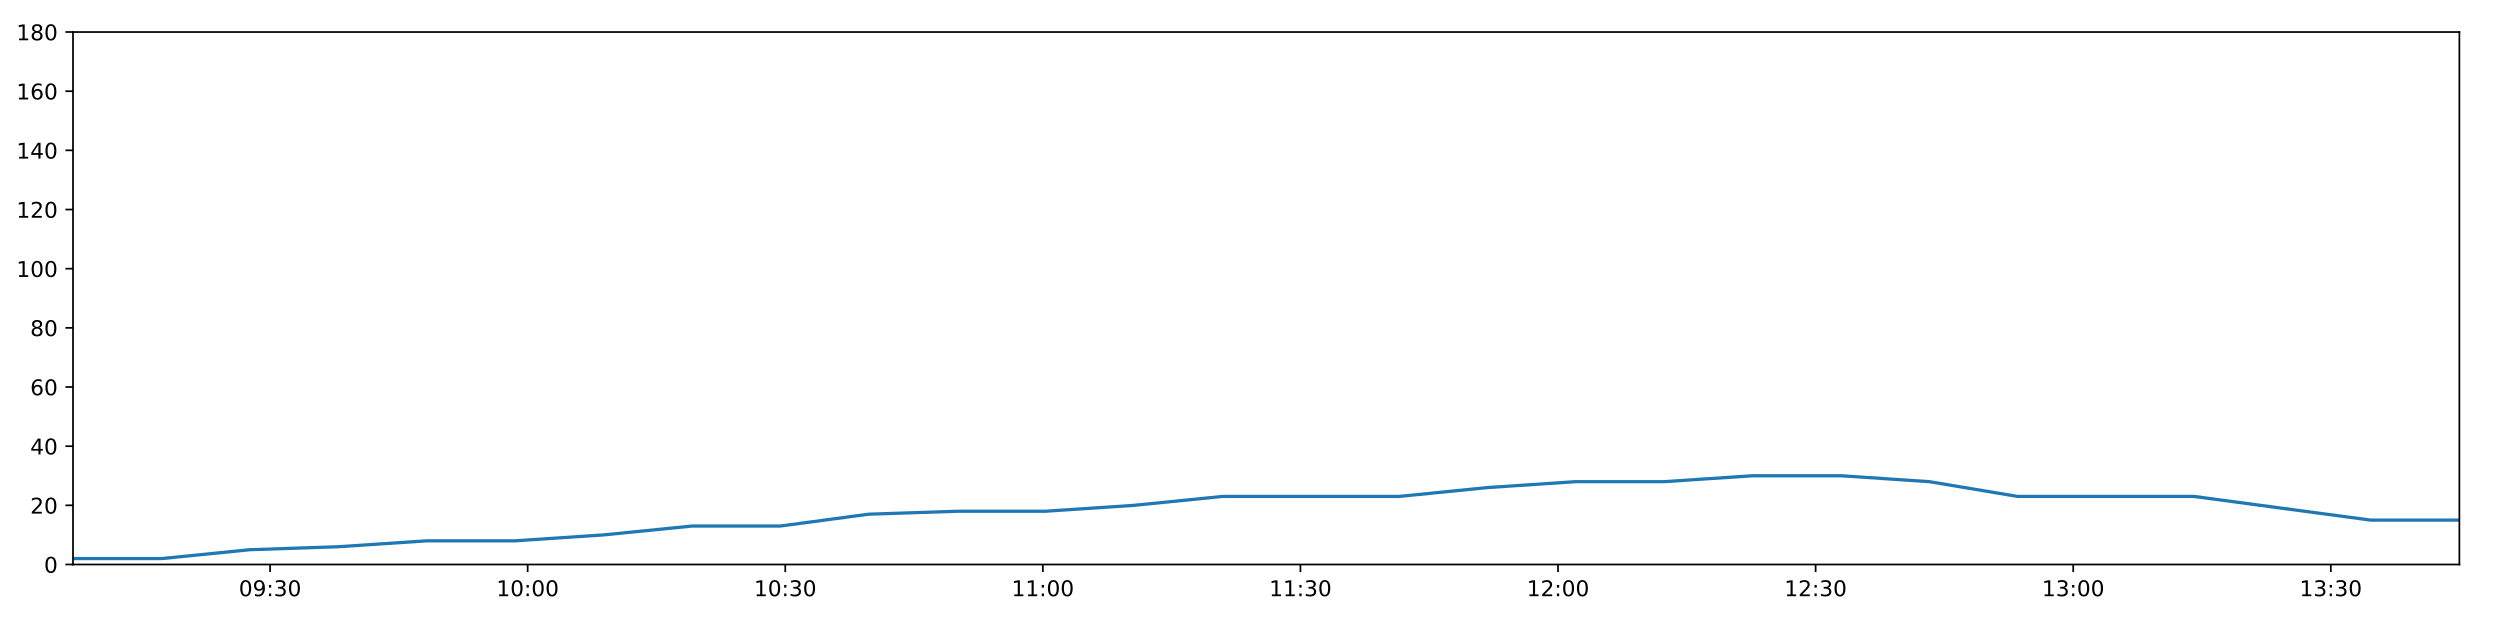
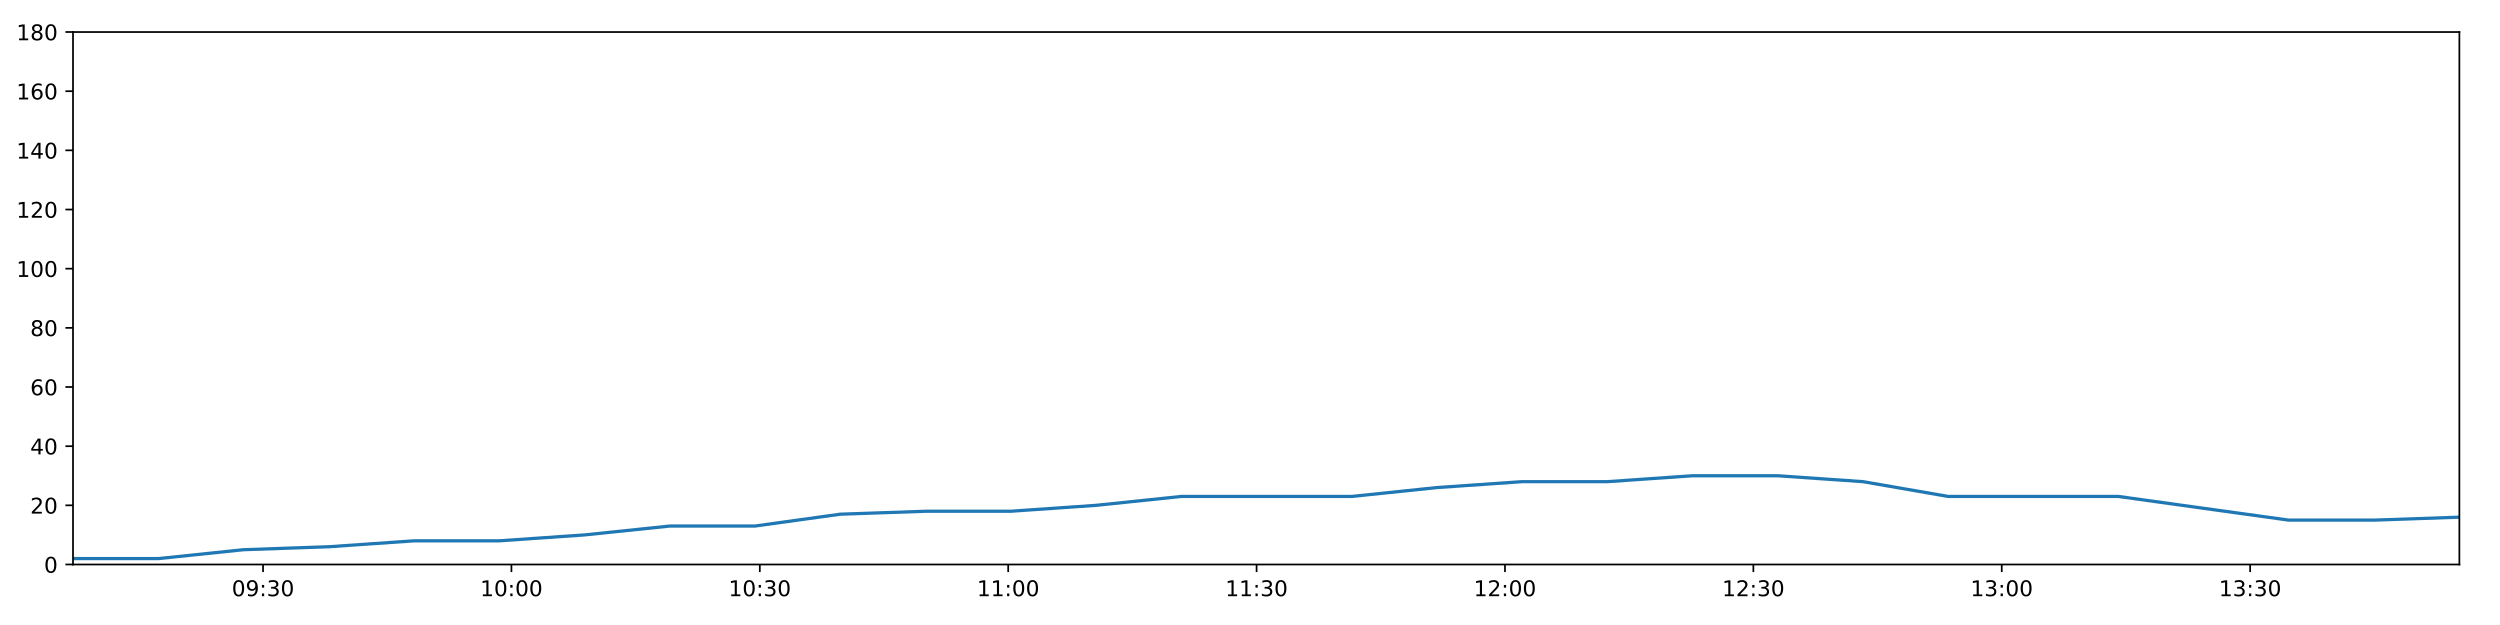
<svg xmlns="http://www.w3.org/2000/svg" xmlns:xlink="http://www.w3.org/1999/xlink" height="288pt" version="1.1" viewBox="0 0 1152 288" width="1152pt">
  <defs>
    <style type="text/css">
*{stroke-linecap:butt;stroke-linejoin:round;}
  </style>
  </defs>
  <g id="figure_1">
    <g id="patch_1">
      <path d="M 0 288  L 1152 288  L 1152 0  L 0 0  z " style="fill:#ffffff;" />
    </g>
    <g id="axes_1">
      <g id="patch_2">
        <path d="M 33.64 260.12  L 1133.28 260.12  L 1133.28 14.76  L 33.64 14.76  z " style="fill:#ffffff;" />
      </g>
      <g id="matplotlib.axis_1">
        <g id="xtick_1">
          <g id="line2d_1">
            <defs>
-               <path d="M 0 0  L 0 3.5  " id="m0e101fb84b" style="stroke:#000000;stroke-width:0.8;" />
-             </defs>
-             <g>
-               <use style="stroke:#000000;stroke-width:0.8;" x="124.452" xlink:href="#m0e101fb84b" y="260.12" />
+               <path d="M 0 0  L 0 3.5  " id="m7ab57f3c4e" style="stroke:#000000;stroke-width:0.8;" />
+             </defs>
+             <g>
+               <use style="stroke:#000000;stroke-width:0.8;" x="121.208" xlink:href="#m7ab57f3c4e" y="260.12" />
            </g>
          </g>
          <g id="text_1">
            <defs>
              <path d="M 31.781 66.406  Q 24.172 66.406 20.328 58.906  Q 16.5 51.422 16.5 36.375  Q 16.5 21.391 20.328 13.891  Q 24.172 6.391 31.781 6.391  Q 39.453 6.391 43.281 13.891  Q 47.125 21.391 47.125 36.375  Q 47.125 51.422 43.281 58.906  Q 39.453 66.406 31.781 66.406  z M 31.781 74.219  Q 44.047 74.219 50.516 64.516  Q 56.984 54.828 56.984 36.375  Q 56.984 17.969 50.516 8.266  Q 44.047 -1.422 31.781 -1.422  Q 19.531 -1.422 13.062 8.266  Q 6.594 17.969 6.594 36.375  Q 6.594 54.828 13.062 64.516  Q 19.531 74.219 31.781 74.219  z " id="DejaVuSans-48" />
              <path d="M 10.984 1.516  L 10.984 10.5  Q 14.703 8.734 18.5 7.812  Q 22.312 6.891 25.984 6.891  Q 35.75 6.891 40.891 13.453  Q 46.047 20.016 46.781 33.406  Q 43.953 29.203 39.594 26.953  Q 35.25 24.703 29.984 24.703  Q 19.047 24.703 12.672 31.312  Q 6.297 37.938 6.297 49.422  Q 6.297 60.641 12.938 67.422  Q 19.578 74.219 30.609 74.219  Q 43.266 74.219 49.922 64.516  Q 56.594 54.828 56.594 36.375  Q 56.594 19.141 48.406 8.859  Q 40.234 -1.422 26.422 -1.422  Q 22.703 -1.422 18.891 -0.688  Q 15.094 0.047 10.984 1.516  z M 30.609 32.422  Q 37.25 32.422 41.125 36.953  Q 45.016 41.5 45.016 49.422  Q 45.016 57.281 41.125 61.844  Q 37.25 66.406 30.609 66.406  Q 23.969 66.406 20.094 61.844  Q 16.219 57.281 16.219 49.422  Q 16.219 41.5 20.094 36.953  Q 23.969 32.422 30.609 32.422  z " id="DejaVuSans-57" />
              <path d="M 11.719 12.406  L 22.016 12.406  L 22.016 0  L 11.719 0  z M 11.719 51.703  L 22.016 51.703  L 22.016 39.312  L 11.719 39.312  z " id="DejaVuSans-58" />
              <path d="M 40.578 39.312  Q 47.656 37.797 51.625 33  Q 55.609 28.219 55.609 21.188  Q 55.609 10.406 48.188 4.484  Q 40.766 -1.422 27.094 -1.422  Q 22.516 -1.422 17.656 -0.516  Q 12.797 0.391 7.625 2.203  L 7.625 11.719  Q 11.719 9.328 16.594 8.109  Q 21.484 6.891 26.812 6.891  Q 36.078 6.891 40.938 10.547  Q 45.797 14.203 45.797 21.188  Q 45.797 27.641 41.281 31.266  Q 36.766 34.906 28.719 34.906  L 20.219 34.906  L 20.219 43.016  L 29.109 43.016  Q 36.375 43.016 40.234 45.922  Q 44.094 48.828 44.094 54.297  Q 44.094 59.906 40.109 62.906  Q 36.141 65.922 28.719 65.922  Q 24.656 65.922 20.016 65.031  Q 15.375 64.156 9.812 62.312  L 9.812 71.094  Q 15.438 72.656 20.344 73.438  Q 25.25 74.219 29.594 74.219  Q 40.828 74.219 47.359 69.109  Q 53.906 64.016 53.906 55.328  Q 53.906 49.266 50.438 45.094  Q 46.969 40.922 40.578 39.312  z " id="DejaVuSans-51" />
            </defs>
-             <g transform="translate(110.043 274.7184)scale(0.1 -0.1)">
+             <g transform="translate(106.7985 274.7184)scale(0.1 -0.1)">
              <use xlink:href="#DejaVuSans-48" />
              <use x="63.623" xlink:href="#DejaVuSans-57" />
              <use x="127.246" xlink:href="#DejaVuSans-58" />
              <use x="160.938" xlink:href="#DejaVuSans-51" />
              <use x="224.561" xlink:href="#DejaVuSans-48" />
            </g>
          </g>
        </g>
        <g id="xtick_2">
          <g id="line2d_2">
            <g>
-               <use style="stroke:#000000;stroke-width:0.8;" x="243.15" xlink:href="#m0e101fb84b" y="260.12" />
+               <use style="stroke:#000000;stroke-width:0.8;" x="235.665" xlink:href="#m7ab57f3c4e" y="260.12" />
            </g>
          </g>
          <g id="text_2">
            <defs>
              <path d="M 12.406 8.297  L 28.516 8.297  L 28.516 63.922  L 10.984 60.406  L 10.984 69.391  L 28.422 72.906  L 38.281 72.906  L 38.281 8.297  L 54.391 8.297  L 54.391 0  L 12.406 0  z " id="DejaVuSans-49" />
            </defs>
-             <g transform="translate(228.7409 274.7184)scale(0.1 -0.1)">
+             <g transform="translate(221.2555 274.7184)scale(0.1 -0.1)">
              <use xlink:href="#DejaVuSans-49" />
              <use x="63.623" xlink:href="#DejaVuSans-48" />
              <use x="127.246" xlink:href="#DejaVuSans-58" />
              <use x="160.938" xlink:href="#DejaVuSans-48" />
              <use x="224.561" xlink:href="#DejaVuSans-48" />
            </g>
          </g>
        </g>
        <g id="xtick_3">
          <g id="line2d_3">
            <g>
-               <use style="stroke:#000000;stroke-width:0.8;" x="361.848" xlink:href="#m0e101fb84b" y="260.12" />
+               <use style="stroke:#000000;stroke-width:0.8;" x="350.122" xlink:href="#m7ab57f3c4e" y="260.12" />
            </g>
          </g>
          <g id="text_3">
-             <g transform="translate(347.4387 274.7184)scale(0.1 -0.1)">
+             <g transform="translate(335.7125 274.7184)scale(0.1 -0.1)">
              <use xlink:href="#DejaVuSans-49" />
              <use x="63.623" xlink:href="#DejaVuSans-48" />
              <use x="127.246" xlink:href="#DejaVuSans-58" />
              <use x="160.938" xlink:href="#DejaVuSans-51" />
              <use x="224.561" xlink:href="#DejaVuSans-48" />
            </g>
          </g>
        </g>
        <g id="xtick_4">
          <g id="line2d_4">
            <g>
-               <use style="stroke:#000000;stroke-width:0.8;" x="480.546" xlink:href="#m0e101fb84b" y="260.12" />
+               <use style="stroke:#000000;stroke-width:0.8;" x="464.579" xlink:href="#m7ab57f3c4e" y="260.12" />
            </g>
          </g>
          <g id="text_4">
-             <g transform="translate(466.1366 274.7184)scale(0.1 -0.1)">
+             <g transform="translate(450.1695 274.7184)scale(0.1 -0.1)">
              <use xlink:href="#DejaVuSans-49" />
              <use x="63.623" xlink:href="#DejaVuSans-49" />
              <use x="127.246" xlink:href="#DejaVuSans-58" />
              <use x="160.938" xlink:href="#DejaVuSans-48" />
              <use x="224.561" xlink:href="#DejaVuSans-48" />
            </g>
          </g>
        </g>
        <g id="xtick_5">
          <g id="line2d_5">
            <g>
-               <use style="stroke:#000000;stroke-width:0.8;" x="599.244" xlink:href="#m0e101fb84b" y="260.12" />
+               <use style="stroke:#000000;stroke-width:0.8;" x="579.036" xlink:href="#m7ab57f3c4e" y="260.12" />
            </g>
          </g>
          <g id="text_5">
-             <g transform="translate(584.8344 274.7184)scale(0.1 -0.1)">
+             <g transform="translate(564.6265 274.7184)scale(0.1 -0.1)">
              <use xlink:href="#DejaVuSans-49" />
              <use x="63.623" xlink:href="#DejaVuSans-49" />
              <use x="127.246" xlink:href="#DejaVuSans-58" />
              <use x="160.938" xlink:href="#DejaVuSans-51" />
              <use x="224.561" xlink:href="#DejaVuSans-48" />
            </g>
          </g>
        </g>
        <g id="xtick_6">
          <g id="line2d_6">
            <g>
-               <use style="stroke:#000000;stroke-width:0.8;" x="717.942" xlink:href="#m0e101fb84b" y="260.12" />
+               <use style="stroke:#000000;stroke-width:0.8;" x="693.493" xlink:href="#m7ab57f3c4e" y="260.12" />
            </g>
          </g>
          <g id="text_6">
            <defs>
              <path d="M 19.188 8.297  L 53.609 8.297  L 53.609 0  L 7.328 0  L 7.328 8.297  Q 12.938 14.109 22.625 23.891  Q 32.328 33.688 34.812 36.531  Q 39.547 41.844 41.422 45.531  Q 43.312 49.219 43.312 52.781  Q 43.312 58.594 39.234 62.25  Q 35.156 65.922 28.609 65.922  Q 23.969 65.922 18.812 64.312  Q 13.672 62.703 7.812 59.422  L 7.812 69.391  Q 13.766 71.781 18.938 73  Q 24.125 74.219 28.422 74.219  Q 39.75 74.219 46.484 68.547  Q 53.219 62.891 53.219 53.422  Q 53.219 48.922 51.531 44.891  Q 49.859 40.875 45.406 35.406  Q 44.188 33.984 37.641 27.219  Q 31.109 20.453 19.188 8.297  z " id="DejaVuSans-50" />
            </defs>
-             <g transform="translate(703.5323 274.7184)scale(0.1 -0.1)">
+             <g transform="translate(679.0835 274.7184)scale(0.1 -0.1)">
              <use xlink:href="#DejaVuSans-49" />
              <use x="63.623" xlink:href="#DejaVuSans-50" />
              <use x="127.246" xlink:href="#DejaVuSans-58" />
              <use x="160.938" xlink:href="#DejaVuSans-48" />
              <use x="224.561" xlink:href="#DejaVuSans-48" />
            </g>
          </g>
        </g>
        <g id="xtick_7">
          <g id="line2d_7">
            <g>
-               <use style="stroke:#000000;stroke-width:0.8;" x="836.64" xlink:href="#m0e101fb84b" y="260.12" />
+               <use style="stroke:#000000;stroke-width:0.8;" x="807.95" xlink:href="#m7ab57f3c4e" y="260.12" />
            </g>
          </g>
          <g id="text_7">
-             <g transform="translate(822.2301 274.7184)scale(0.1 -0.1)">
+             <g transform="translate(793.5405 274.7184)scale(0.1 -0.1)">
              <use xlink:href="#DejaVuSans-49" />
              <use x="63.623" xlink:href="#DejaVuSans-50" />
              <use x="127.246" xlink:href="#DejaVuSans-58" />
              <use x="160.938" xlink:href="#DejaVuSans-51" />
              <use x="224.561" xlink:href="#DejaVuSans-48" />
            </g>
          </g>
        </g>
        <g id="xtick_8">
          <g id="line2d_8">
            <g>
-               <use style="stroke:#000000;stroke-width:0.8;" x="955.337" xlink:href="#m0e101fb84b" y="260.12" />
+               <use style="stroke:#000000;stroke-width:0.8;" x="922.407" xlink:href="#m7ab57f3c4e" y="260.12" />
            </g>
          </g>
          <g id="text_8">
-             <g transform="translate(940.928 274.7184)scale(0.1 -0.1)">
+             <g transform="translate(907.9975 274.7184)scale(0.1 -0.1)">
              <use xlink:href="#DejaVuSans-49" />
              <use x="63.623" xlink:href="#DejaVuSans-51" />
              <use x="127.246" xlink:href="#DejaVuSans-58" />
              <use x="160.938" xlink:href="#DejaVuSans-48" />
              <use x="224.561" xlink:href="#DejaVuSans-48" />
            </g>
          </g>
        </g>
        <g id="xtick_9">
          <g id="line2d_9">
            <g>
-               <use style="stroke:#000000;stroke-width:0.8;" x="1074.035" xlink:href="#m0e101fb84b" y="260.12" />
+               <use style="stroke:#000000;stroke-width:0.8;" x="1036.864" xlink:href="#m7ab57f3c4e" y="260.12" />
            </g>
          </g>
          <g id="text_9">
-             <g transform="translate(1059.626 274.7184)scale(0.1 -0.1)">
+             <g transform="translate(1022.454 274.7184)scale(0.1 -0.1)">
              <use xlink:href="#DejaVuSans-49" />
              <use x="63.623" xlink:href="#DejaVuSans-51" />
              <use x="127.246" xlink:href="#DejaVuSans-58" />
              <use x="160.938" xlink:href="#DejaVuSans-51" />
              <use x="224.561" xlink:href="#DejaVuSans-48" />
            </g>
          </g>
        </g>
      </g>
      <g id="matplotlib.axis_2">
        <g id="ytick_1">
          <g id="line2d_10">
            <defs>
-               <path d="M 0 0  L -3.5 0  " id="ma73cf2d27f" style="stroke:#000000;stroke-width:0.8;" />
-             </defs>
-             <g>
-               <use style="stroke:#000000;stroke-width:0.8;" x="33.64" xlink:href="#ma73cf2d27f" y="260.12" />
+               <path d="M 0 0  L -3.5 0  " id="mc3b6ff1170" style="stroke:#000000;stroke-width:0.8;" />
+             </defs>
+             <g>
+               <use style="stroke:#000000;stroke-width:0.8;" x="33.64" xlink:href="#mc3b6ff1170" y="260.12" />
            </g>
          </g>
          <g id="text_10">
            <g transform="translate(20.2775 263.9192)scale(0.1 -0.1)">
              <use xlink:href="#DejaVuSans-48" />
            </g>
          </g>
        </g>
        <g id="ytick_2">
          <g id="line2d_11">
            <g>
-               <use style="stroke:#000000;stroke-width:0.8;" x="33.64" xlink:href="#ma73cf2d27f" y="232.858" />
+               <use style="stroke:#000000;stroke-width:0.8;" x="33.64" xlink:href="#mc3b6ff1170" y="232.858" />
            </g>
          </g>
          <g id="text_11">
            <g transform="translate(13.915 236.657)scale(0.1 -0.1)">
              <use xlink:href="#DejaVuSans-50" />
              <use x="63.623" xlink:href="#DejaVuSans-48" />
            </g>
          </g>
        </g>
        <g id="ytick_3">
          <g id="line2d_12">
            <g>
-               <use style="stroke:#000000;stroke-width:0.8;" x="33.64" xlink:href="#ma73cf2d27f" y="205.596" />
+               <use style="stroke:#000000;stroke-width:0.8;" x="33.64" xlink:href="#mc3b6ff1170" y="205.596" />
            </g>
          </g>
          <g id="text_12">
            <defs>
              <path d="M 37.797 64.312  L 12.891 25.391  L 37.797 25.391  z M 35.203 72.906  L 47.609 72.906  L 47.609 25.391  L 58.016 25.391  L 58.016 17.188  L 47.609 17.188  L 47.609 0  L 37.797 0  L 37.797 17.188  L 4.891 17.188  L 4.891 26.703  z " id="DejaVuSans-52" />
            </defs>
            <g transform="translate(13.915 209.3948)scale(0.1 -0.1)">
              <use xlink:href="#DejaVuSans-52" />
              <use x="63.623" xlink:href="#DejaVuSans-48" />
            </g>
          </g>
        </g>
        <g id="ytick_4">
          <g id="line2d_13">
            <g>
-               <use style="stroke:#000000;stroke-width:0.8;" x="33.64" xlink:href="#ma73cf2d27f" y="178.333" />
+               <use style="stroke:#000000;stroke-width:0.8;" x="33.64" xlink:href="#mc3b6ff1170" y="178.333" />
            </g>
          </g>
          <g id="text_13">
            <defs>
              <path d="M 33.016 40.375  Q 26.375 40.375 22.484 35.828  Q 18.609 31.297 18.609 23.391  Q 18.609 15.531 22.484 10.953  Q 26.375 6.391 33.016 6.391  Q 39.656 6.391 43.531 10.953  Q 47.406 15.531 47.406 23.391  Q 47.406 31.297 43.531 35.828  Q 39.656 40.375 33.016 40.375  z M 52.594 71.297  L 52.594 62.312  Q 48.875 64.062 45.094 64.984  Q 41.312 65.922 37.594 65.922  Q 27.828 65.922 22.672 59.328  Q 17.531 52.734 16.797 39.406  Q 19.672 43.656 24.016 45.922  Q 28.375 48.188 33.594 48.188  Q 44.578 48.188 50.953 41.516  Q 57.328 34.859 57.328 23.391  Q 57.328 12.156 50.688 5.359  Q 44.047 -1.422 33.016 -1.422  Q 20.359 -1.422 13.672 8.266  Q 6.984 17.969 6.984 36.375  Q 6.984 53.656 15.188 63.938  Q 23.391 74.219 37.203 74.219  Q 40.922 74.219 44.703 73.484  Q 48.484 72.75 52.594 71.297  z " id="DejaVuSans-54" />
            </defs>
            <g transform="translate(13.915 182.1326)scale(0.1 -0.1)">
              <use xlink:href="#DejaVuSans-54" />
              <use x="63.623" xlink:href="#DejaVuSans-48" />
            </g>
          </g>
        </g>
        <g id="ytick_5">
          <g id="line2d_14">
            <g>
-               <use style="stroke:#000000;stroke-width:0.8;" x="33.64" xlink:href="#ma73cf2d27f" y="151.071" />
+               <use style="stroke:#000000;stroke-width:0.8;" x="33.64" xlink:href="#mc3b6ff1170" y="151.071" />
            </g>
          </g>
          <g id="text_14">
            <defs>
              <path d="M 31.781 34.625  Q 24.75 34.625 20.719 30.859  Q 16.703 27.094 16.703 20.516  Q 16.703 13.922 20.719 10.156  Q 24.75 6.391 31.781 6.391  Q 38.812 6.391 42.859 10.172  Q 46.922 13.969 46.922 20.516  Q 46.922 27.094 42.891 30.859  Q 38.875 34.625 31.781 34.625  z M 21.922 38.812  Q 15.578 40.375 12.031 44.719  Q 8.5 49.078 8.5 55.328  Q 8.5 64.062 14.719 69.141  Q 20.953 74.219 31.781 74.219  Q 42.672 74.219 48.875 69.141  Q 55.078 64.062 55.078 55.328  Q 55.078 49.078 51.531 44.719  Q 48 40.375 41.703 38.812  Q 48.828 37.156 52.797 32.312  Q 56.781 27.484 56.781 20.516  Q 56.781 9.906 50.312 4.234  Q 43.844 -1.422 31.781 -1.422  Q 19.734 -1.422 13.25 4.234  Q 6.781 9.906 6.781 20.516  Q 6.781 27.484 10.781 32.312  Q 14.797 37.156 21.922 38.812  z M 18.312 54.391  Q 18.312 48.734 21.844 45.562  Q 25.391 42.391 31.781 42.391  Q 38.141 42.391 41.719 45.562  Q 45.312 48.734 45.312 54.391  Q 45.312 60.062 41.719 63.234  Q 38.141 66.406 31.781 66.406  Q 25.391 66.406 21.844 63.234  Q 18.312 60.062 18.312 54.391  z " id="DejaVuSans-56" />
            </defs>
            <g transform="translate(13.915 154.8703)scale(0.1 -0.1)">
              <use xlink:href="#DejaVuSans-56" />
              <use x="63.623" xlink:href="#DejaVuSans-48" />
            </g>
          </g>
        </g>
        <g id="ytick_6">
          <g id="line2d_15">
            <g>
-               <use style="stroke:#000000;stroke-width:0.8;" x="33.64" xlink:href="#ma73cf2d27f" y="123.809" />
+               <use style="stroke:#000000;stroke-width:0.8;" x="33.64" xlink:href="#mc3b6ff1170" y="123.809" />
            </g>
          </g>
          <g id="text_15">
            <g transform="translate(7.5525 127.6081)scale(0.1 -0.1)">
              <use xlink:href="#DejaVuSans-49" />
              <use x="63.623" xlink:href="#DejaVuSans-48" />
              <use x="127.246" xlink:href="#DejaVuSans-48" />
            </g>
          </g>
        </g>
        <g id="ytick_7">
          <g id="line2d_16">
            <g>
-               <use style="stroke:#000000;stroke-width:0.8;" x="33.64" xlink:href="#ma73cf2d27f" y="96.547" />
+               <use style="stroke:#000000;stroke-width:0.8;" x="33.64" xlink:href="#mc3b6ff1170" y="96.547" />
            </g>
          </g>
          <g id="text_16">
            <g transform="translate(7.5525 100.3459)scale(0.1 -0.1)">
              <use xlink:href="#DejaVuSans-49" />
              <use x="63.623" xlink:href="#DejaVuSans-50" />
              <use x="127.246" xlink:href="#DejaVuSans-48" />
            </g>
          </g>
        </g>
        <g id="ytick_8">
          <g id="line2d_17">
            <g>
-               <use style="stroke:#000000;stroke-width:0.8;" x="33.64" xlink:href="#ma73cf2d27f" y="69.284" />
+               <use style="stroke:#000000;stroke-width:0.8;" x="33.64" xlink:href="#mc3b6ff1170" y="69.284" />
            </g>
          </g>
          <g id="text_17">
            <g transform="translate(7.5525 73.08366)scale(0.1 -0.1)">
              <use xlink:href="#DejaVuSans-49" />
              <use x="63.623" xlink:href="#DejaVuSans-52" />
              <use x="127.246" xlink:href="#DejaVuSans-48" />
            </g>
          </g>
        </g>
        <g id="ytick_9">
          <g id="line2d_18">
            <g>
-               <use style="stroke:#000000;stroke-width:0.8;" x="33.64" xlink:href="#ma73cf2d27f" y="42.022" />
+               <use style="stroke:#000000;stroke-width:0.8;" x="33.64" xlink:href="#mc3b6ff1170" y="42.022" />
            </g>
          </g>
          <g id="text_18">
            <g transform="translate(7.5525 45.82144)scale(0.1 -0.1)">
              <use xlink:href="#DejaVuSans-49" />
              <use x="63.623" xlink:href="#DejaVuSans-54" />
              <use x="127.246" xlink:href="#DejaVuSans-48" />
            </g>
          </g>
        </g>
        <g id="ytick_10">
          <g id="line2d_19">
            <g>
-               <use style="stroke:#000000;stroke-width:0.8;" x="33.64" xlink:href="#ma73cf2d27f" y="14.76" />
+               <use style="stroke:#000000;stroke-width:0.8;" x="33.64" xlink:href="#mc3b6ff1170" y="14.76" />
            </g>
          </g>
          <g id="text_19">
            <g transform="translate(7.5525 18.55922)scale(0.1 -0.1)">
              <use xlink:href="#DejaVuSans-49" />
              <use x="63.623" xlink:href="#DejaVuSans-56" />
              <use x="127.246" xlink:href="#DejaVuSans-48" />
            </g>
          </g>
        </g>
      </g>
      <g id="line2d_20">
-         <path clip-path="url(#p4fc24a1ddb)" d="M 33.64 257.394  L 74.456 257.394  L 115.141 253.304  L 155.819 251.941  L 196.591 249.215  L 237.31 249.215  L 278.087 246.489  L 318.811 242.4  L 359.509 242.4  L 400.227 236.947  L 440.997 235.584  L 481.742 235.584  L 522.515 232.858  L 563.195 228.768  L 603.892 228.768  L 644.622 228.768  L 685.308 224.679  L 726.038 221.953  L 766.769 221.953  L 807.572 219.227  L 848.308 219.227  L 889.072 221.953  L 929.749 228.768  L 970.41 228.768  L 1011.096 228.768  L 1051.763 234.221  L 1092.464 239.673  L 1133.28 239.673  " style="fill:none;stroke:#1f77b4;stroke-linecap:square;stroke-width:1.5;" />
+         <path clip-path="url(#pf507d62b9d)" d="M 33.64 257.394  L 72.998 257.394  L 112.229 253.304  L 151.453 251.941  L 190.769 249.215  L 230.034 249.215  L 269.354 246.489  L 308.622 242.4  L 347.866 242.4  L 387.13 236.947  L 426.443 235.584  L 465.733 235.584  L 505.049 232.858  L 544.275 228.768  L 583.518 228.768  L 622.793 228.768  L 662.025 224.679  L 701.3 221.953  L 740.575 221.953  L 779.921 219.227  L 819.201 219.227  L 858.509 221.953  L 897.733 228.768  L 936.941 228.768  L 976.174 228.768  L 1015.388 234.221  L 1054.635 239.673  L 1093.992 239.673  L 1133.28 238.31  " style="fill:none;stroke:#1f77b4;stroke-linecap:square;stroke-width:1.5;" />
      </g>
      <g id="patch_3">
        <path d="M 33.64 260.12  L 33.64 14.76  " style="fill:none;stroke:#000000;stroke-linecap:square;stroke-linejoin:miter;stroke-width:0.8;" />
      </g>
      <g id="patch_4">
        <path d="M 1133.28 260.12  L 1133.28 14.76  " style="fill:none;stroke:#000000;stroke-linecap:square;stroke-linejoin:miter;stroke-width:0.8;" />
      </g>
      <g id="patch_5">
        <path d="M 33.64 260.12  L 1133.28 260.12  " style="fill:none;stroke:#000000;stroke-linecap:square;stroke-linejoin:miter;stroke-width:0.8;" />
      </g>
      <g id="patch_6">
        <path d="M 33.64 14.76  L 1133.28 14.76  " style="fill:none;stroke:#000000;stroke-linecap:square;stroke-linejoin:miter;stroke-width:0.8;" />
      </g>
    </g>
  </g>
  <defs>
-     <clipPath id="p4fc24a1ddb">
+     <clipPath id="pf507d62b9d">
      <rect height="245.36" width="1099.64" x="33.64" y="14.76" />
    </clipPath>
  </defs>
</svg>
